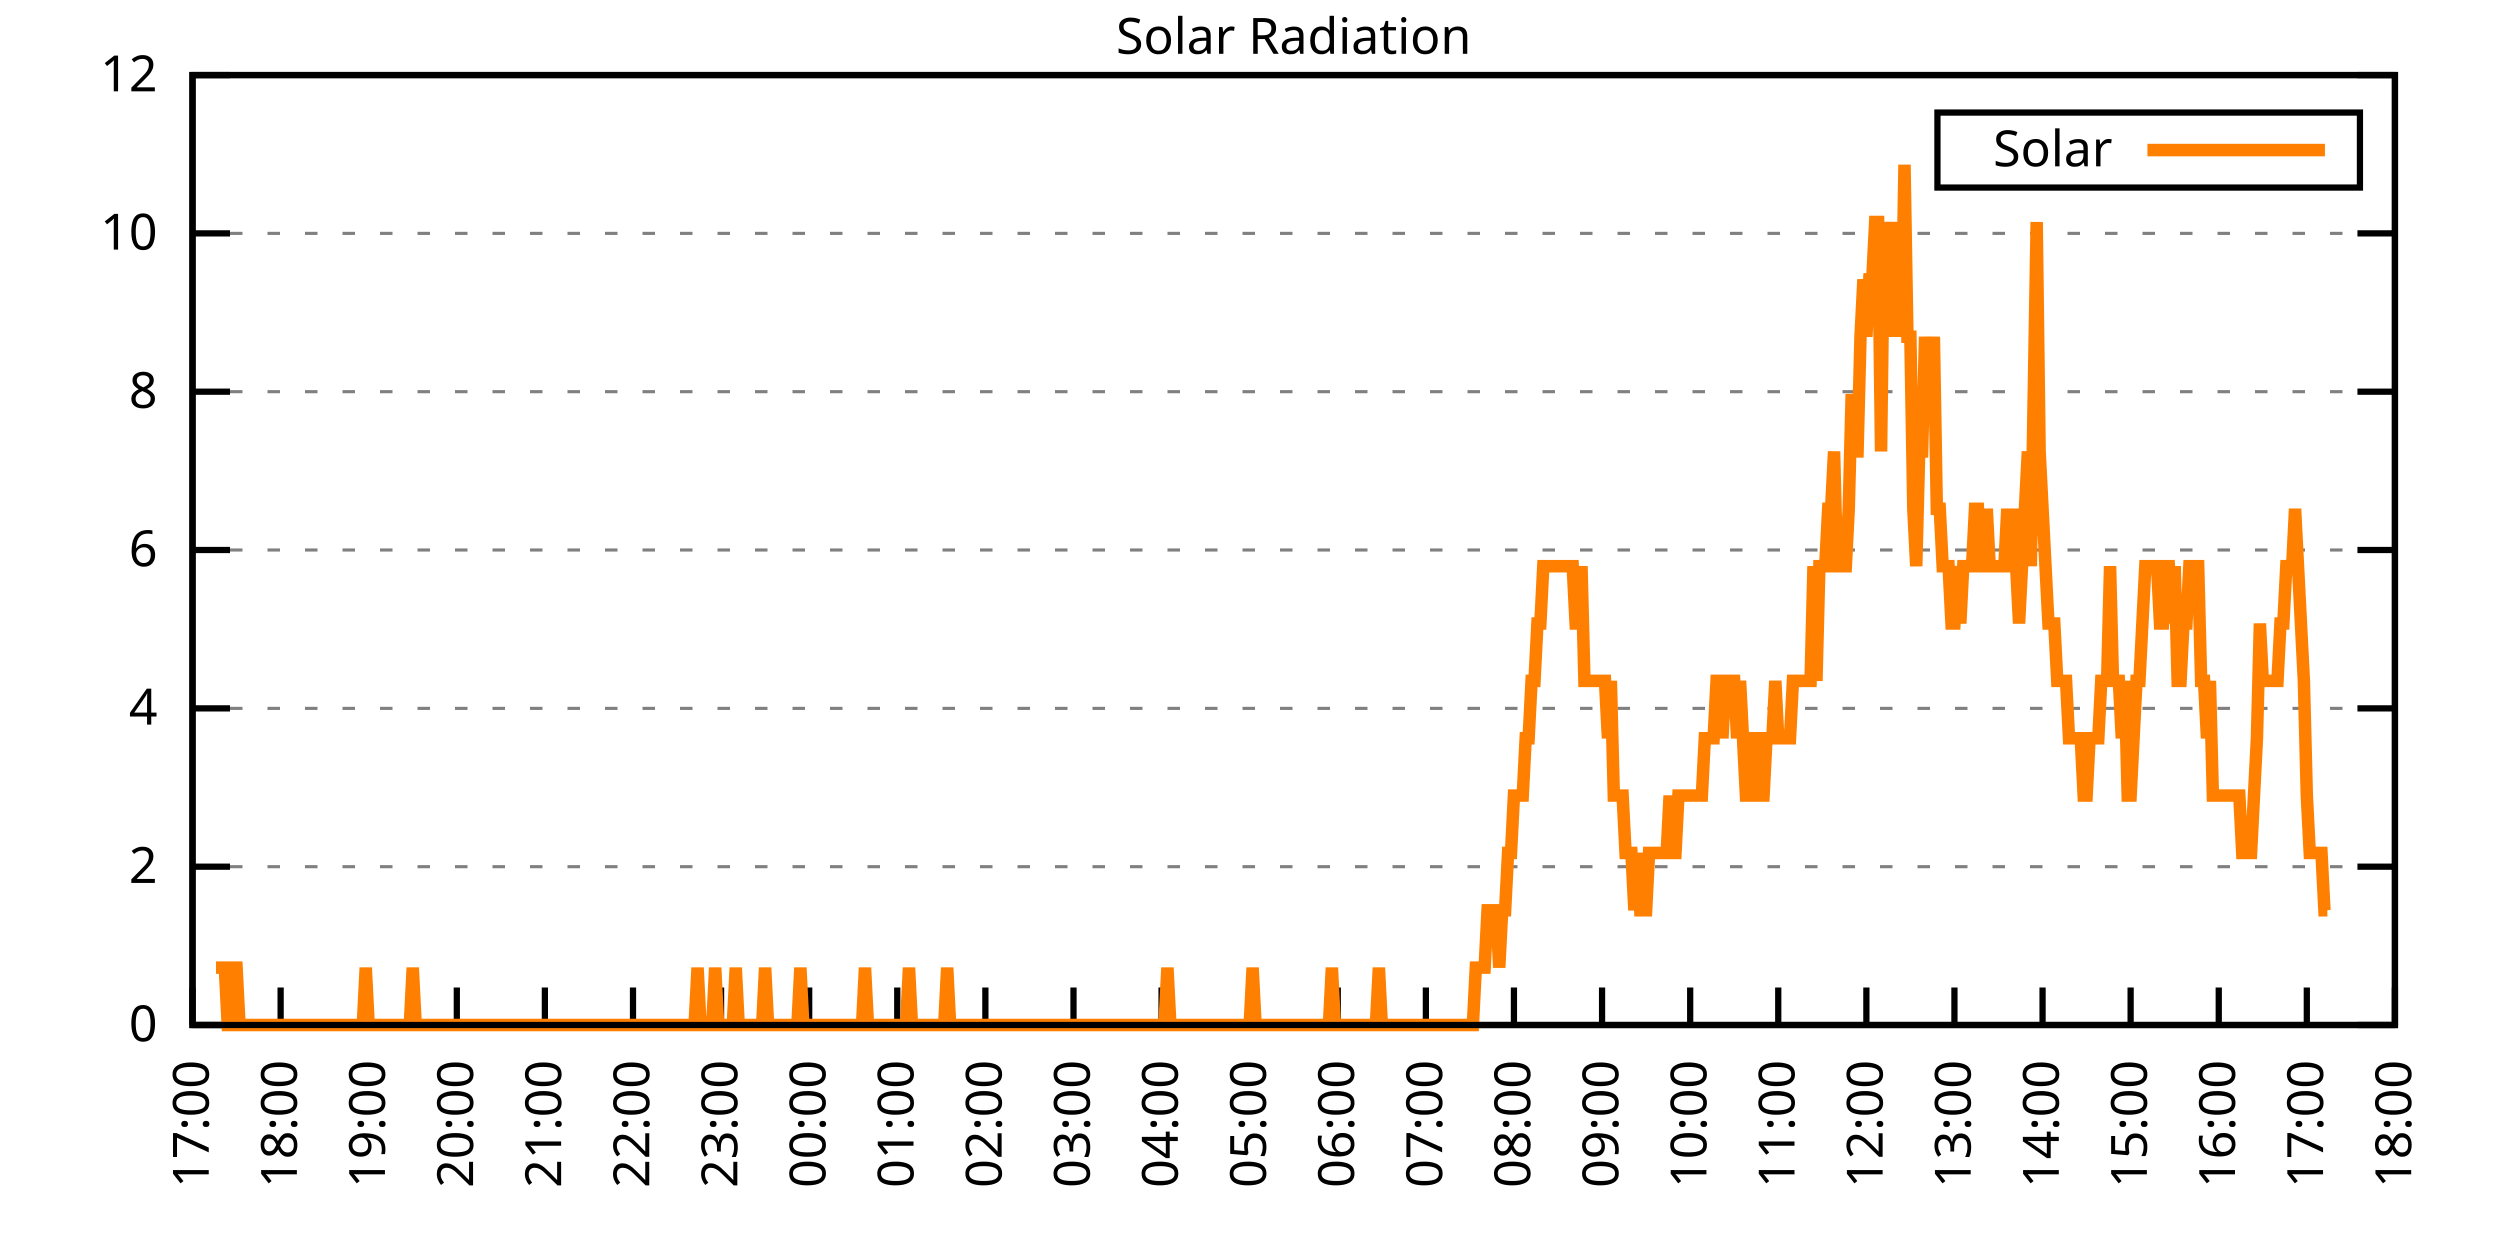
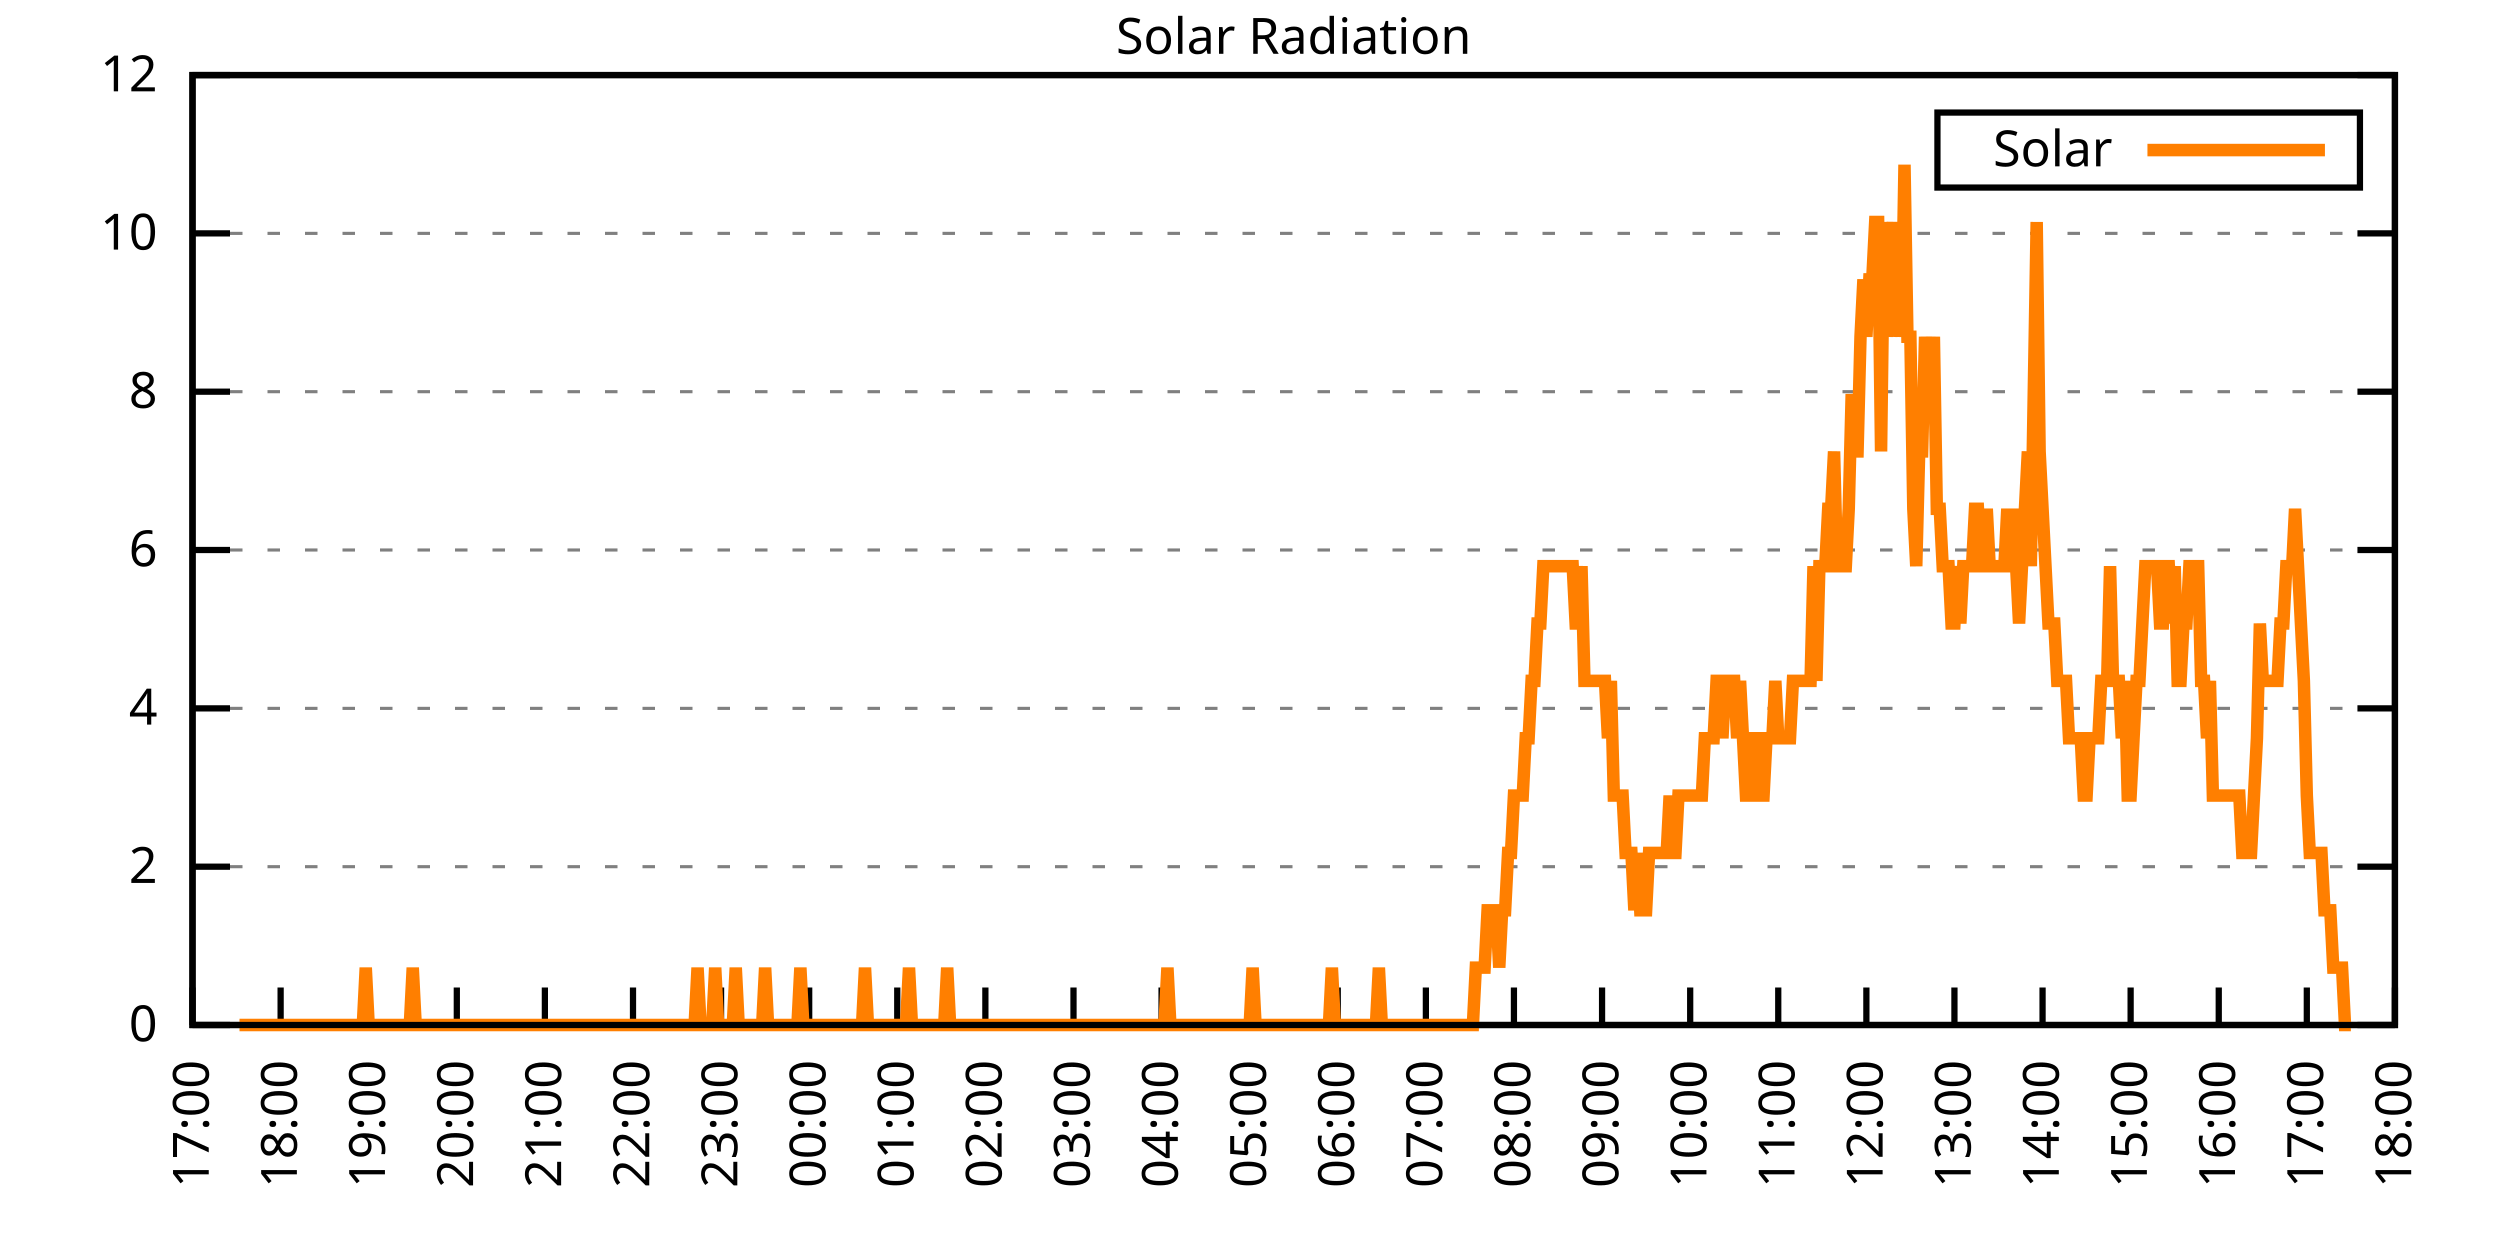
<svg xmlns="http://www.w3.org/2000/svg" xmlns:xlink="http://www.w3.org/1999/xlink" width="400" height="200" viewBox="0 0 400 200">
  <g id="gnuplot_canvas">
    <rect x="0" y="0" width="400" height="200" fill="none" />
    <defs>
      <circle id="gpDot" r="0.5" stroke-width="0.5" stroke="currentColor" />
      <path id="gpPt0" stroke-width="0.333" stroke="currentColor" d="M-1,0 h2 M0,-1 v2" />
      <path id="gpPt1" stroke-width="0.333" stroke="currentColor" d="M-1,-1 L1,1 M1,-1 L-1,1" />
      <path id="gpPt2" stroke-width="0.333" stroke="currentColor" d="M-1,0 L1,0 M0,-1 L0,1 M-1,-1 L1,1 M-1,1 L1,-1" />
      <rect id="gpPt3" stroke-width="0.333" stroke="currentColor" x="-1" y="-1" width="2" height="2" />
      <rect id="gpPt4" stroke-width="0.333" stroke="currentColor" fill="currentColor" x="-1" y="-1" width="2" height="2" />
      <circle id="gpPt5" stroke-width="0.333" stroke="currentColor" cx="0" cy="0" r="1" />
      <use xlink:href="#gpPt5" id="gpPt6" fill="currentColor" stroke="none" />
      <path id="gpPt7" stroke-width="0.333" stroke="currentColor" d="M0,-1.33 L-1.33,0.67 L1.33,0.67 z" />
      <use xlink:href="#gpPt7" id="gpPt8" fill="currentColor" stroke="none" />
      <use xlink:href="#gpPt7" id="gpPt9" stroke="currentColor" transform="rotate(180)" />
      <use xlink:href="#gpPt9" id="gpPt10" fill="currentColor" stroke="none" />
      <use xlink:href="#gpPt3" id="gpPt11" stroke="currentColor" transform="rotate(45)" />
      <use xlink:href="#gpPt11" id="gpPt12" fill="currentColor" stroke="none" />
      <path id="gpPt13" stroke-width="0.333" stroke="currentColor" d="M0,1.330 L1.265,0.411 L0.782,-1.067 L-0.782,-1.076 L-1.265,0.411 z" />
      <use xlink:href="#gpPt13" id="gpPt14" fill="currentColor" stroke="none" />
      <filter id="textbox" filterUnits="objectBoundingBox" x="0" y="0" height="1" width="1">
        <feFlood flood-color="white" flood-opacity="1" result="bgnd" />
        <feComposite in="SourceGraphic" in2="bgnd" operator="atop" />
      </filter>
      <filter id="greybox" filterUnits="objectBoundingBox" x="0" y="0" height="1" width="1">
        <feFlood flood-color="lightgrey" flood-opacity="1" result="grey" />
        <feComposite in="SourceGraphic" in2="grey" operator="atop" />
      </filter>
    </defs>
    <g fill="none" color="white" stroke="currentColor" stroke-width="1.00" stroke-linecap="butt" stroke-linejoin="miter">
</g>
    <g fill="none" color="black" stroke="currentColor" stroke-width="1.00" stroke-linecap="butt" stroke-linejoin="miter">
      <g stroke="none" shape-rendering="crispEdges">
        <polygon fill="rgb(255, 255, 255)" points="30.80,164.00 383.18,164.00 383.18,12.02 30.80,12.02 " />
      </g>
    </g>
    <g fill="none" color="black" stroke="currentColor" stroke-width="1.00" stroke-linecap="butt" stroke-linejoin="miter">
</g>
    <g fill="none" color="black" stroke="black" stroke-width="0.50" stroke-linecap="butt" stroke-linejoin="miter">
</g>
    <g fill="none" color="gray" stroke="currentColor" stroke-width="0.50" stroke-linecap="butt" stroke-linejoin="miter">
      <path stroke="gray" stroke-dasharray="2,4" class="gridline" d="M30.80,164.00 L383.19,164.00  " />
    </g>
    <g fill="none" color="gray" stroke="gray" stroke-width="1.00" stroke-linecap="butt" stroke-linejoin="miter">
</g>
    <g fill="none" color="black" stroke="currentColor" stroke-width="1.00" stroke-linecap="butt" stroke-linejoin="miter">
      <path stroke="black" d="M30.80,164.00 L36.80,164.00 M383.19,164.00 L377.19,164.00  " />
      <g transform="translate(25.20,166.60)" stroke="none" fill="black" font-family="Sans" font-size="8.00" text-anchor="end">
        <text>
          <tspan font-family="Sans"> 0</tspan>
        </text>
      </g>
    </g>
    <g fill="none" color="black" stroke="currentColor" stroke-width="1.00" stroke-linecap="butt" stroke-linejoin="miter">
</g>
    <g fill="none" color="black" stroke="black" stroke-width="0.50" stroke-linecap="butt" stroke-linejoin="miter">
</g>
    <g fill="none" color="gray" stroke="currentColor" stroke-width="0.50" stroke-linecap="butt" stroke-linejoin="miter">
      <path stroke="gray" stroke-dasharray="2,4" class="gridline" d="M30.80,138.67 L383.19,138.67  " />
    </g>
    <g fill="none" color="gray" stroke="gray" stroke-width="1.00" stroke-linecap="butt" stroke-linejoin="miter">
</g>
    <g fill="none" color="black" stroke="currentColor" stroke-width="1.00" stroke-linecap="butt" stroke-linejoin="miter">
      <path stroke="black" d="M30.80,138.67 L36.80,138.67 M383.19,138.67 L377.19,138.67  " />
      <g transform="translate(25.20,141.27)" stroke="none" fill="black" font-family="Sans" font-size="8.00" text-anchor="end">
        <text>
          <tspan font-family="Sans"> 2</tspan>
        </text>
      </g>
    </g>
    <g fill="none" color="black" stroke="currentColor" stroke-width="1.00" stroke-linecap="butt" stroke-linejoin="miter">
</g>
    <g fill="none" color="black" stroke="black" stroke-width="0.50" stroke-linecap="butt" stroke-linejoin="miter">
</g>
    <g fill="none" color="gray" stroke="currentColor" stroke-width="0.50" stroke-linecap="butt" stroke-linejoin="miter">
      <path stroke="gray" stroke-dasharray="2,4" class="gridline" d="M30.80,113.34 L383.19,113.34  " />
    </g>
    <g fill="none" color="gray" stroke="gray" stroke-width="1.00" stroke-linecap="butt" stroke-linejoin="miter">
</g>
    <g fill="none" color="black" stroke="currentColor" stroke-width="1.00" stroke-linecap="butt" stroke-linejoin="miter">
      <path stroke="black" d="M30.80,113.34 L36.80,113.34 M383.19,113.34 L377.19,113.34  " />
      <g transform="translate(25.20,115.94)" stroke="none" fill="black" font-family="Sans" font-size="8.00" text-anchor="end">
        <text>
          <tspan font-family="Sans"> 4</tspan>
        </text>
      </g>
    </g>
    <g fill="none" color="black" stroke="currentColor" stroke-width="1.00" stroke-linecap="butt" stroke-linejoin="miter">
</g>
    <g fill="none" color="black" stroke="black" stroke-width="0.50" stroke-linecap="butt" stroke-linejoin="miter">
</g>
    <g fill="none" color="gray" stroke="currentColor" stroke-width="0.50" stroke-linecap="butt" stroke-linejoin="miter">
      <path stroke="gray" stroke-dasharray="2,4" class="gridline" d="M30.80,88.00 L383.19,88.00  " />
    </g>
    <g fill="none" color="gray" stroke="gray" stroke-width="1.00" stroke-linecap="butt" stroke-linejoin="miter">
</g>
    <g fill="none" color="black" stroke="currentColor" stroke-width="1.00" stroke-linecap="butt" stroke-linejoin="miter">
      <path stroke="black" d="M30.80,88.00 L36.80,88.00 M383.19,88.00 L377.19,88.00  " />
      <g transform="translate(25.20,90.60)" stroke="none" fill="black" font-family="Sans" font-size="8.00" text-anchor="end">
        <text>
          <tspan font-family="Sans"> 6</tspan>
        </text>
      </g>
    </g>
    <g fill="none" color="black" stroke="currentColor" stroke-width="1.00" stroke-linecap="butt" stroke-linejoin="miter">
</g>
    <g fill="none" color="black" stroke="black" stroke-width="0.50" stroke-linecap="butt" stroke-linejoin="miter">
</g>
    <g fill="none" color="gray" stroke="currentColor" stroke-width="0.50" stroke-linecap="butt" stroke-linejoin="miter">
      <path stroke="gray" stroke-dasharray="2,4" class="gridline" d="M30.80,62.67 L383.19,62.67  " />
    </g>
    <g fill="none" color="gray" stroke="gray" stroke-width="1.00" stroke-linecap="butt" stroke-linejoin="miter">
</g>
    <g fill="none" color="black" stroke="currentColor" stroke-width="1.00" stroke-linecap="butt" stroke-linejoin="miter">
      <path stroke="black" d="M30.80,62.67 L36.80,62.67 M383.19,62.67 L377.19,62.67  " />
      <g transform="translate(25.20,65.27)" stroke="none" fill="black" font-family="Sans" font-size="8.00" text-anchor="end">
        <text>
          <tspan font-family="Sans"> 8</tspan>
        </text>
      </g>
    </g>
    <g fill="none" color="black" stroke="currentColor" stroke-width="1.00" stroke-linecap="butt" stroke-linejoin="miter">
</g>
    <g fill="none" color="black" stroke="black" stroke-width="0.50" stroke-linecap="butt" stroke-linejoin="miter">
</g>
    <g fill="none" color="gray" stroke="currentColor" stroke-width="0.50" stroke-linecap="butt" stroke-linejoin="miter">
      <path stroke="gray" stroke-dasharray="2,4" class="gridline" d="M30.80,37.34 L383.19,37.34  " />
    </g>
    <g fill="none" color="gray" stroke="gray" stroke-width="1.00" stroke-linecap="butt" stroke-linejoin="miter">
</g>
    <g fill="none" color="black" stroke="currentColor" stroke-width="1.00" stroke-linecap="butt" stroke-linejoin="miter">
      <path stroke="black" d="M30.80,37.34 L36.80,37.34 M383.19,37.34 L377.19,37.34  " />
      <g transform="translate(25.20,39.94)" stroke="none" fill="black" font-family="Sans" font-size="8.00" text-anchor="end">
        <text>
          <tspan font-family="Sans"> 10</tspan>
        </text>
      </g>
    </g>
    <g fill="none" color="black" stroke="currentColor" stroke-width="1.00" stroke-linecap="butt" stroke-linejoin="miter">
</g>
    <g fill="none" color="black" stroke="black" stroke-width="0.50" stroke-linecap="butt" stroke-linejoin="miter">
</g>
    <g fill="none" color="gray" stroke="currentColor" stroke-width="0.50" stroke-linecap="butt" stroke-linejoin="miter">
      <path stroke="gray" stroke-dasharray="2,4" class="gridline" d="M30.80,12.01 L383.19,12.01  " />
    </g>
    <g fill="none" color="gray" stroke="gray" stroke-width="1.00" stroke-linecap="butt" stroke-linejoin="miter">
</g>
    <g fill="none" color="black" stroke="currentColor" stroke-width="1.00" stroke-linecap="butt" stroke-linejoin="miter">
      <path stroke="black" d="M30.80,12.01 L36.80,12.01 M383.19,12.01 L377.19,12.01  " />
      <g transform="translate(25.20,14.61)" stroke="none" fill="black" font-family="Sans" font-size="8.00" text-anchor="end">
        <text>
          <tspan font-family="Sans"> 12</tspan>
        </text>
      </g>
    </g>
    <g fill="none" color="black" stroke="currentColor" stroke-width="1.00" stroke-linecap="butt" stroke-linejoin="miter">
      <path stroke="black" d="M30.80,164.00 L30.80,158.00  " />
      <g transform="translate(33.40,169.60) rotate(270.00)" stroke="none" fill="black" font-family="Sans" font-size="8.00" text-anchor="end">
        <text>
          <tspan font-family="Sans">17:00</tspan>
        </text>
      </g>
    </g>
    <g fill="none" color="black" stroke="currentColor" stroke-width="1.00" stroke-linecap="butt" stroke-linejoin="miter">
      <path stroke="black" d="M44.90,164.00 L44.90,158.00  " />
      <g transform="translate(47.50,169.60) rotate(270.00)" stroke="none" fill="black" font-family="Sans" font-size="8.00" text-anchor="end">
        <text>
          <tspan font-family="Sans">18:00</tspan>
        </text>
      </g>
    </g>
    <g fill="none" color="black" stroke="currentColor" stroke-width="1.00" stroke-linecap="butt" stroke-linejoin="miter">
      <path stroke="black" d="M58.99,164.00 L58.99,158.00  " />
      <g transform="translate(61.59,169.60) rotate(270.00)" stroke="none" fill="black" font-family="Sans" font-size="8.00" text-anchor="end">
        <text>
          <tspan font-family="Sans">19:00</tspan>
        </text>
      </g>
    </g>
    <g fill="none" color="black" stroke="currentColor" stroke-width="1.00" stroke-linecap="butt" stroke-linejoin="miter">
      <path stroke="black" d="M73.09,164.00 L73.09,158.00  " />
      <g transform="translate(75.69,169.60) rotate(270.00)" stroke="none" fill="black" font-family="Sans" font-size="8.00" text-anchor="end">
        <text>
          <tspan font-family="Sans">20:00</tspan>
        </text>
      </g>
    </g>
    <g fill="none" color="black" stroke="currentColor" stroke-width="1.00" stroke-linecap="butt" stroke-linejoin="miter">
      <path stroke="black" d="M87.18,164.00 L87.18,158.00  " />
      <g transform="translate(89.78,169.60) rotate(270.00)" stroke="none" fill="black" font-family="Sans" font-size="8.00" text-anchor="end">
        <text>
          <tspan font-family="Sans">21:00</tspan>
        </text>
      </g>
    </g>
    <g fill="none" color="black" stroke="currentColor" stroke-width="1.00" stroke-linecap="butt" stroke-linejoin="miter">
      <path stroke="black" d="M101.28,164.00 L101.28,158.00  " />
      <g transform="translate(103.88,169.60) rotate(270.00)" stroke="none" fill="black" font-family="Sans" font-size="8.00" text-anchor="end">
        <text>
          <tspan font-family="Sans">22:00</tspan>
        </text>
      </g>
    </g>
    <g fill="none" color="black" stroke="currentColor" stroke-width="1.00" stroke-linecap="butt" stroke-linejoin="miter">
      <path stroke="black" d="M115.37,164.00 L115.37,158.00  " />
      <g transform="translate(117.97,169.60) rotate(270.00)" stroke="none" fill="black" font-family="Sans" font-size="8.00" text-anchor="end">
        <text>
          <tspan font-family="Sans">23:00</tspan>
        </text>
      </g>
    </g>
    <g fill="none" color="black" stroke="currentColor" stroke-width="1.00" stroke-linecap="butt" stroke-linejoin="miter">
      <path stroke="black" d="M129.47,164.00 L129.47,158.00  " />
      <g transform="translate(132.07,169.60) rotate(270.00)" stroke="none" fill="black" font-family="Sans" font-size="8.00" text-anchor="end">
        <text>
          <tspan font-family="Sans">00:00</tspan>
        </text>
      </g>
    </g>
    <g fill="none" color="black" stroke="currentColor" stroke-width="1.00" stroke-linecap="butt" stroke-linejoin="miter">
      <path stroke="black" d="M143.56,164.00 L143.56,158.00  " />
      <g transform="translate(146.16,169.60) rotate(270.00)" stroke="none" fill="black" font-family="Sans" font-size="8.00" text-anchor="end">
        <text>
          <tspan font-family="Sans">01:00</tspan>
        </text>
      </g>
    </g>
    <g fill="none" color="black" stroke="currentColor" stroke-width="1.00" stroke-linecap="butt" stroke-linejoin="miter">
      <path stroke="black" d="M157.66,164.00 L157.66,158.00  " />
      <g transform="translate(160.26,169.60) rotate(270.00)" stroke="none" fill="black" font-family="Sans" font-size="8.00" text-anchor="end">
        <text>
          <tspan font-family="Sans">02:00</tspan>
        </text>
      </g>
    </g>
    <g fill="none" color="black" stroke="currentColor" stroke-width="1.00" stroke-linecap="butt" stroke-linejoin="miter">
      <path stroke="black" d="M171.76,164.00 L171.76,158.00  " />
      <g transform="translate(174.36,169.60) rotate(270.00)" stroke="none" fill="black" font-family="Sans" font-size="8.00" text-anchor="end">
        <text>
          <tspan font-family="Sans">03:00</tspan>
        </text>
      </g>
    </g>
    <g fill="none" color="black" stroke="currentColor" stroke-width="1.00" stroke-linecap="butt" stroke-linejoin="miter">
      <path stroke="black" d="M185.85,164.00 L185.85,158.00  " />
      <g transform="translate(188.45,169.60) rotate(270.00)" stroke="none" fill="black" font-family="Sans" font-size="8.00" text-anchor="end">
        <text>
          <tspan font-family="Sans">04:00</tspan>
        </text>
      </g>
    </g>
    <g fill="none" color="black" stroke="currentColor" stroke-width="1.00" stroke-linecap="butt" stroke-linejoin="miter">
      <path stroke="black" d="M199.95,164.00 L199.95,158.00  " />
      <g transform="translate(202.55,169.60) rotate(270.00)" stroke="none" fill="black" font-family="Sans" font-size="8.00" text-anchor="end">
        <text>
          <tspan font-family="Sans">05:00</tspan>
        </text>
      </g>
    </g>
    <g fill="none" color="black" stroke="currentColor" stroke-width="1.00" stroke-linecap="butt" stroke-linejoin="miter">
      <path stroke="black" d="M214.04,164.00 L214.04,158.00  " />
      <g transform="translate(216.64,169.60) rotate(270.00)" stroke="none" fill="black" font-family="Sans" font-size="8.00" text-anchor="end">
        <text>
          <tspan font-family="Sans">06:00</tspan>
        </text>
      </g>
    </g>
    <g fill="none" color="black" stroke="currentColor" stroke-width="1.00" stroke-linecap="butt" stroke-linejoin="miter">
      <path stroke="black" d="M228.14,164.00 L228.14,158.00  " />
      <g transform="translate(230.74,169.60) rotate(270.00)" stroke="none" fill="black" font-family="Sans" font-size="8.00" text-anchor="end">
        <text>
          <tspan font-family="Sans">07:00</tspan>
        </text>
      </g>
    </g>
    <g fill="none" color="black" stroke="currentColor" stroke-width="1.00" stroke-linecap="butt" stroke-linejoin="miter">
      <path stroke="black" d="M242.23,164.00 L242.23,158.00  " />
      <g transform="translate(244.83,169.60) rotate(270.00)" stroke="none" fill="black" font-family="Sans" font-size="8.00" text-anchor="end">
        <text>
          <tspan font-family="Sans">08:00</tspan>
        </text>
      </g>
    </g>
    <g fill="none" color="black" stroke="currentColor" stroke-width="1.00" stroke-linecap="butt" stroke-linejoin="miter">
      <path stroke="black" d="M256.33,164.00 L256.33,158.00  " />
      <g transform="translate(258.93,169.60) rotate(270.00)" stroke="none" fill="black" font-family="Sans" font-size="8.00" text-anchor="end">
        <text>
          <tspan font-family="Sans">09:00</tspan>
        </text>
      </g>
    </g>
    <g fill="none" color="black" stroke="currentColor" stroke-width="1.00" stroke-linecap="butt" stroke-linejoin="miter">
      <path stroke="black" d="M270.43,164.00 L270.43,158.00  " />
      <g transform="translate(273.03,169.60) rotate(270.00)" stroke="none" fill="black" font-family="Sans" font-size="8.00" text-anchor="end">
        <text>
          <tspan font-family="Sans">10:00</tspan>
        </text>
      </g>
    </g>
    <g fill="none" color="black" stroke="currentColor" stroke-width="1.00" stroke-linecap="butt" stroke-linejoin="miter">
      <path stroke="black" d="M284.52,164.00 L284.52,158.00  " />
      <g transform="translate(287.12,169.60) rotate(270.00)" stroke="none" fill="black" font-family="Sans" font-size="8.00" text-anchor="end">
        <text>
          <tspan font-family="Sans">11:00</tspan>
        </text>
      </g>
    </g>
    <g fill="none" color="black" stroke="currentColor" stroke-width="1.00" stroke-linecap="butt" stroke-linejoin="miter">
      <path stroke="black" d="M298.62,164.00 L298.62,158.00  " />
      <g transform="translate(301.22,169.60) rotate(270.00)" stroke="none" fill="black" font-family="Sans" font-size="8.00" text-anchor="end">
        <text>
          <tspan font-family="Sans">12:00</tspan>
        </text>
      </g>
    </g>
    <g fill="none" color="black" stroke="currentColor" stroke-width="1.00" stroke-linecap="butt" stroke-linejoin="miter">
      <path stroke="black" d="M312.71,164.00 L312.71,158.00  " />
      <g transform="translate(315.31,169.60) rotate(270.00)" stroke="none" fill="black" font-family="Sans" font-size="8.00" text-anchor="end">
        <text>
          <tspan font-family="Sans">13:00</tspan>
        </text>
      </g>
    </g>
    <g fill="none" color="black" stroke="currentColor" stroke-width="1.00" stroke-linecap="butt" stroke-linejoin="miter">
      <path stroke="black" d="M326.81,164.00 L326.81,158.00  " />
      <g transform="translate(329.41,169.60) rotate(270.00)" stroke="none" fill="black" font-family="Sans" font-size="8.00" text-anchor="end">
        <text>
          <tspan font-family="Sans">14:00</tspan>
        </text>
      </g>
    </g>
    <g fill="none" color="black" stroke="currentColor" stroke-width="1.00" stroke-linecap="butt" stroke-linejoin="miter">
      <path stroke="black" d="M340.90,164.00 L340.90,158.00  " />
      <g transform="translate(343.50,169.60) rotate(270.00)" stroke="none" fill="black" font-family="Sans" font-size="8.00" text-anchor="end">
        <text>
          <tspan font-family="Sans">15:00</tspan>
        </text>
      </g>
    </g>
    <g fill="none" color="black" stroke="currentColor" stroke-width="1.00" stroke-linecap="butt" stroke-linejoin="miter">
      <path stroke="black" d="M355.00,164.00 L355.00,158.00  " />
      <g transform="translate(357.60,169.60) rotate(270.00)" stroke="none" fill="black" font-family="Sans" font-size="8.00" text-anchor="end">
        <text>
          <tspan font-family="Sans">16:00</tspan>
        </text>
      </g>
    </g>
    <g fill="none" color="black" stroke="currentColor" stroke-width="1.00" stroke-linecap="butt" stroke-linejoin="miter">
      <path stroke="black" d="M369.09,164.00 L369.09,158.00  " />
      <g transform="translate(371.69,169.60) rotate(270.00)" stroke="none" fill="black" font-family="Sans" font-size="8.00" text-anchor="end">
        <text>
          <tspan font-family="Sans">17:00</tspan>
        </text>
      </g>
    </g>
    <g fill="none" color="black" stroke="currentColor" stroke-width="1.00" stroke-linecap="butt" stroke-linejoin="miter">
      <path stroke="black" d="M383.19,164.00 L383.19,158.00  " />
      <g transform="translate(385.79,169.60) rotate(270.00)" stroke="none" fill="black" font-family="Sans" font-size="8.00" text-anchor="end">
        <text>
          <tspan font-family="Sans">18:00</tspan>
        </text>
      </g>
    </g>
    <g fill="none" color="black" stroke="currentColor" stroke-width="1.00" stroke-linecap="butt" stroke-linejoin="miter">
</g>
    <g fill="none" color="black" stroke="currentColor" stroke-width="1.00" stroke-linecap="butt" stroke-linejoin="miter">
      <path stroke="black" d="M30.80,12.01 L30.80,164.00 L383.19,164.00 L383.19,12.01 L30.80,12.01 Z  " />
    </g>
    <g fill="none" color="black" stroke="currentColor" stroke-width="1.00" stroke-linecap="butt" stroke-linejoin="miter">
</g>
    <g fill="none" color="black" stroke="currentColor" stroke-width="1.00" stroke-linecap="butt" stroke-linejoin="miter">
      <path stroke="black" d="M309.99,30.01 L309.99,18.01 L377.59,18.01 L377.59,30.01 L309.99,30.01 Z  " />
    </g>
    <g id="Solar_Radiation_plot_1">
      <g fill="none" color="white" stroke="black" stroke-width="2.00" stroke-linecap="butt" stroke-linejoin="miter">
</g>
      <g fill="none" color="black" stroke="currentColor" stroke-width="2.00" stroke-linecap="butt" stroke-linejoin="miter">
        <g transform="translate(337.99,26.61)" stroke="none" fill="black" font-family="Sans" font-size="8.00" text-anchor="end">
          <text>
            <tspan font-family="Sans">Solar</tspan>
          </text>
        </g>
      </g>
      <g fill="none" color="black" stroke="currentColor" stroke-width="2.00" stroke-linecap="butt" stroke-linejoin="miter">
-         <path stroke="rgb(255, 127,   0)" d="M343.59,24.01 L371.99,24.01 M34.56,154.82 L35.03,154.82 L35.50,154.82 L35.97,154.82 L36.44,164.00 L36.91,164.00   L37.38,154.82 L37.85,154.82 L38.32,164.00 L38.79,164.00 L39.26,164.00 L39.73,164.00 L40.20,164.00 L40.67,164.00   L41.14,164.00 L41.61,164.00 L42.08,164.00 L42.55,164.00 L43.02,164.00 L43.49,164.00 L43.96,164.00 L44.43,164.00   L44.90,164.00 L45.37,164.00 L45.84,164.00 L46.31,164.00 L46.78,164.00 L47.24,164.00 L47.71,164.00 L48.18,164.00   L48.65,164.00 L49.12,164.00 L49.59,164.00 L50.06,164.00 L50.53,164.00 L51.00,164.00 L51.47,164.00 L51.94,164.00   L52.41,164.00 L52.88,164.00 L53.35,164.00 L53.82,164.00 L54.29,164.00 L54.76,164.00 L55.23,164.00 L55.70,164.00   L56.17,164.00 L56.64,164.00 L57.11,164.00 L57.58,164.00 L58.05,164.00 L58.52,154.82 L58.99,164.00 L59.46,164.00   L59.93,164.00 L60.40,164.00 L60.87,164.00 L61.34,164.00 L61.81,164.00 L62.28,164.00 L62.75,164.00 L63.22,164.00   L63.69,164.00 L64.16,164.00 L64.63,164.00 L65.10,164.00 L65.57,164.00 L66.04,154.82 L66.51,164.00 L66.98,164.00   L67.45,164.00 L67.92,164.00 L68.39,164.00 L68.86,164.00 L69.33,164.00 L69.80,164.00 L70.27,164.00 L70.74,164.00   L71.21,164.00 L71.68,164.00 L72.15,164.00 L72.62,164.00 L73.09,164.00 L73.56,164.00 L74.03,164.00 L74.50,164.00   L74.97,164.00 L75.44,164.00 L75.91,164.00 L76.38,164.00 L76.85,164.00 L77.32,164.00 L77.79,164.00 L78.26,164.00   L78.73,164.00 L79.19,164.00 L79.66,164.00 L80.13,164.00 L80.60,164.00 L81.07,164.00 L81.54,164.00 L82.01,164.00   L82.48,164.00 L82.95,164.00 L83.42,164.00 L83.89,164.00 L84.36,164.00 L84.83,164.00 L85.30,164.00 L85.77,164.00   L86.24,164.00 L86.71,164.00 L87.18,164.00 L87.65,164.00 L88.12,164.00 L88.59,164.00 L89.06,164.00 L89.53,164.00   L90.00,164.00 L90.47,164.00 L90.94,164.00 L91.41,164.00 L91.88,164.00 L92.35,164.00 L92.82,164.00 L93.29,164.00   L93.76,164.00 L94.23,164.00 L94.70,164.00 L95.17,164.00 L95.64,164.00 L96.11,164.00 L96.58,164.00 L97.05,164.00   L97.52,164.00 L97.99,164.00 L98.46,164.00 L98.93,164.00 L99.40,164.00 L99.87,164.00 L100.34,164.00 L100.81,164.00   L101.28,164.00 L101.75,164.00 L102.22,164.00 L102.69,164.00 L103.16,164.00 L103.63,164.00 L104.10,164.00 L104.57,164.00   L105.04,164.00 L105.51,164.00 L105.98,164.00 L106.45,164.00 L106.92,164.00 L107.39,164.00 L107.86,164.00 L108.33,164.00   L108.80,164.00 L109.27,164.00 L109.74,164.00 L110.21,164.00 L110.68,164.00 L111.14,164.00 L111.61,154.82 L112.08,164.00   L112.55,164.00 L113.02,164.00 L113.49,164.00 L113.96,164.00 L114.43,154.82 L114.90,164.00 L115.37,164.00 L115.84,164.00   L116.31,164.00 L116.78,164.00 L117.25,164.00 L117.72,154.82 L118.19,164.00 L118.66,164.00 L119.13,164.00 L119.60,164.00   L120.07,164.00 L120.54,164.00 L121.01,164.00 L121.48,164.00 L121.95,164.00 L122.42,154.82 L122.89,164.00 L123.36,164.00   L123.83,164.00 L124.30,164.00 L124.77,164.00 L125.24,164.00 L125.71,164.00 L126.18,164.00 L126.65,164.00 L127.12,164.00   L127.59,164.00 L128.06,154.82 L128.53,164.00 L129.00,164.00 L129.47,164.00 L129.94,164.00 L130.41,164.00 L130.88,164.00   L131.35,164.00 L131.82,164.00 L132.29,164.00 L132.76,164.00 L133.23,164.00 L133.70,164.00 L134.17,164.00 L134.64,164.00   L135.11,164.00 L135.58,164.00 L136.05,164.00 L136.52,164.00 L136.99,164.00 L137.46,164.00 L137.93,164.00 L138.40,154.82   L138.87,164.00 L139.34,164.00 L139.81,164.00 L140.28,164.00 L140.75,164.00 L141.22,164.00 L141.69,164.00 L142.16,164.00   L142.63,164.00 L143.09,164.00 L143.56,164.00 L144.03,164.00 L144.50,164.00 L144.97,164.00 L145.44,154.82 L145.91,164.00   L146.38,164.00 L146.85,164.00 L147.32,164.00 L147.79,164.00 L148.26,164.00 L148.73,164.00 L149.20,164.00 L149.67,164.00   L150.14,164.00 L150.61,164.00 L151.08,164.00 L151.55,154.82 L152.02,164.00 L152.49,164.00 L152.96,164.00 L153.43,164.00   L153.90,164.00 L154.37,164.00 L154.84,164.00 L155.31,164.00 L155.78,164.00 L156.25,164.00 L156.72,164.00 L157.19,164.00   L157.66,164.00 L158.13,164.00 L158.60,164.00 L159.07,164.00 L159.54,164.00 L160.01,164.00 L160.48,164.00 L160.95,164.00   L161.42,164.00 L161.89,164.00 L162.36,164.00 L162.83,164.00 L163.30,164.00 L163.77,164.00 L164.24,164.00 L164.71,164.00   L165.18,164.00 L165.65,164.00 L166.12,164.00 L166.59,164.00 L167.06,164.00 L167.53,164.00 L168.00,164.00 L168.47,164.00   L168.94,164.00 L169.41,164.00 L169.88,164.00 L170.35,164.00 L170.82,164.00 L171.29,164.00 L171.76,164.00 L172.23,164.00   L172.70,164.00 L173.17,164.00 L173.64,164.00 L174.11,164.00 L174.58,164.00 L175.04,164.00 L175.51,164.00 L175.98,164.00   L176.45,164.00 L176.92,164.00 L177.39,164.00 L177.86,164.00 L178.33,164.00 L178.80,164.00 L179.27,164.00 L179.74,164.00   L180.21,164.00 L180.68,164.00 L181.15,164.00 L181.62,164.00 L182.09,164.00 L182.56,164.00 L183.03,164.00 L183.50,164.00   L183.97,164.00 L184.44,164.00 L184.91,164.00 L185.38,164.00 L185.85,164.00 L186.32,164.00 L186.79,154.82 L187.26,164.00   L187.73,164.00 L188.20,164.00 L188.67,164.00 L189.14,164.00 L189.61,164.00 L190.08,164.00 L190.55,164.00 L191.02,164.00   L191.49,164.00 L191.96,164.00 L192.43,164.00 L192.90,164.00 L193.37,164.00 L193.84,164.00 L194.31,164.00 L194.78,164.00   L195.25,164.00 L195.72,164.00 L196.19,164.00 L196.66,164.00 L197.13,164.00 L197.60,164.00 L198.07,164.00 L198.54,164.00   L199.01,164.00 L199.48,164.00 L199.95,164.00 L200.42,154.82 L200.89,164.00 L201.36,164.00 L201.83,164.00 L202.30,164.00   L202.77,164.00 L203.24,164.00 L203.71,164.00 L204.18,164.00 L204.65,164.00 L205.12,164.00 L205.59,164.00 L206.06,164.00   L206.53,164.00 L207.00,164.00 L207.46,164.00 L207.93,164.00 L208.40,164.00 L208.87,164.00 L209.34,164.00 L209.81,164.00   L210.28,164.00 L210.75,164.00 L211.22,164.00 L211.69,164.00 L212.16,164.00 L212.63,164.00 L213.10,154.82 L213.57,164.00   L214.04,164.00 L214.51,164.00 L214.98,164.00 L215.45,164.00 L215.92,164.00 L216.39,164.00 L216.86,164.00 L217.33,164.00   L217.80,164.00 L218.27,164.00 L218.74,164.00 L219.21,164.00 L219.68,164.00 L220.15,164.00 L220.62,154.82 L221.09,164.00   L221.56,164.00 L222.03,164.00 L222.50,164.00 L222.97,164.00 L223.44,164.00 L223.91,164.00 L224.38,164.00 L224.85,164.00   L225.32,164.00 L225.79,164.00 L226.26,164.00 L226.73,164.00 L227.20,164.00 L227.67,164.00 L228.14,164.00 L228.61,164.00   L229.08,164.00 L229.55,164.00 L230.02,164.00 L230.49,164.00 L230.96,164.00 L231.43,164.00 L231.90,164.00 L232.37,164.00   L232.84,164.00 L233.31,164.00 L233.78,164.00 L234.25,164.00 L234.72,164.00 L235.19,164.00 L235.66,164.00 L236.13,154.82   L236.60,154.82 L237.07,154.82 L237.54,154.82 L238.01,145.65 L238.48,145.65 L238.95,145.65 L239.41,145.65 L239.88,154.82   L240.35,145.65 L240.82,145.65 L241.29,136.47 L241.76,136.47 L242.23,127.29 L242.70,127.29 L243.17,127.29 L243.64,127.29   L244.11,118.12 L244.58,118.12 L245.05,108.94 L245.52,108.94 L245.99,99.76 L246.46,99.76 L246.93,90.59 L247.40,90.59   L247.87,90.59 L248.34,90.59 L248.81,90.59 L249.28,90.59 L249.75,90.59 L250.22,90.59 L250.69,90.59 L251.16,90.59   L251.63,90.59 L252.10,99.76 L252.57,99.76 L253.04,90.59 L253.51,108.94 L253.98,108.94 L254.45,108.94 L254.92,108.94   L255.39,108.94 L255.86,108.94 L256.33,108.94 L256.80,108.94 L257.27,118.12 L257.74,108.94 L258.21,127.29 L258.68,127.29   L259.15,127.29 L259.62,127.29 L260.09,136.47 L260.56,136.47 L261.03,136.47 L261.50,145.65 L261.97,136.47 L262.44,145.65   L262.91,145.65 L263.38,145.65 L263.85,136.47 L264.32,136.47 L264.79,136.47 L265.26,136.47 L265.73,136.47 L266.20,136.47   L266.67,136.47 L267.14,127.29 L267.61,136.47 L268.08,136.47 L268.55,127.29 L269.02,127.29 L269.49,127.29 L269.96,127.29   L270.43,127.29 L270.90,127.29 L271.36,127.29 L271.83,127.29 L272.30,127.29 L272.77,118.12 L273.24,118.12 L273.71,118.12   L274.18,118.12 L274.65,108.94 L275.12,108.94 L275.59,118.12 L276.06,108.94 L276.53,108.94 L277.00,108.94 L277.47,108.94   L277.94,118.12 L278.41,108.94 L278.88,118.12 L279.35,127.29 L279.82,127.29 L280.29,127.29 L280.76,118.12 L281.23,118.12   L281.70,127.29 L282.17,127.29 L282.64,118.12 L283.11,118.12 L283.58,118.12 L284.05,108.94 L284.52,118.12 L284.99,118.12   L285.46,118.12 L285.93,118.12 L286.40,118.12 L286.87,108.94 L287.34,108.94 L287.81,108.94 L288.28,108.94 L288.75,108.94   L289.22,108.94 L289.69,108.94 L290.16,90.59 L290.63,108.94 L291.10,90.59 L291.57,90.59 L292.04,90.59 L292.51,81.41   L292.98,81.41 L293.45,72.23 L293.92,90.59 L294.39,90.59 L294.86,90.59 L295.33,90.59 L295.80,81.41 L296.27,63.05   L296.74,72.23 L297.21,72.23 L297.68,53.88 L298.15,44.70 L298.62,53.88 L299.09,44.70 L299.56,44.70 L300.03,35.52   L300.50,35.52 L300.97,72.23 L301.44,35.52 L301.91,53.88 L302.38,44.70 L302.85,35.52 L303.31,53.88 L303.78,44.70   L304.25,53.88 L304.72,26.35 L305.19,53.88 L305.66,53.88 L306.13,81.41 L306.60,90.59 L307.07,72.23 L307.54,72.23   L308.01,53.88 L308.48,63.05 L308.95,63.05 L309.42,53.88 L309.89,81.41 L310.36,81.41 L310.83,90.59 L311.30,90.59   L311.77,90.59 L312.24,99.76 L312.71,99.76 L313.18,90.59 L313.65,99.76 L314.12,90.59 L314.59,90.59 L315.06,90.59   L315.53,90.59 L316.00,81.41 L316.47,81.41 L316.94,90.59 L317.41,90.59 L317.88,81.41 L318.35,90.59 L318.82,90.59   L319.29,90.59 L319.76,90.59 L320.23,90.59 L320.70,90.59 L321.17,81.41 L321.64,90.59 L322.11,81.41 L322.58,90.59   L323.05,99.76 L323.52,90.59 L323.99,81.41 L324.46,72.23 L324.93,90.59 L325.40,63.05 L325.87,35.52 L326.34,72.23   L326.81,81.41 L327.28,90.59 L327.75,99.76 L328.22,99.76 L328.69,99.76 L329.16,108.94 L329.63,108.94 L330.10,108.94   L330.57,108.94 L331.04,118.12 L331.51,118.12 L331.98,118.12 L332.45,118.12 L332.92,118.12 L333.39,127.29 L333.86,127.29   L334.33,118.12 L334.80,118.12 L335.26,118.12 L335.73,118.12 L336.20,108.94 L336.67,108.94 L337.14,108.94 L337.61,90.59   L338.08,108.94 L338.55,108.94 L339.02,108.94 L339.49,118.12 L339.96,108.94 L340.43,127.29 L340.90,127.29 L341.37,118.12   L341.84,108.94 L342.31,108.94 L342.78,99.76 L343.25,90.59 L343.72,90.59 L344.19,90.59 L344.66,90.59 L345.13,90.59   L345.60,99.76 L346.07,99.76 L346.54,90.59 L347.01,90.59 L347.48,99.76 L347.95,90.59 L348.42,108.94 L348.89,108.94   L349.36,99.76 L349.83,99.76 L350.30,90.59 L350.77,90.59 L351.24,90.59 L351.71,90.59 L352.18,108.94 L352.65,108.94   L353.12,118.12 L353.59,108.94 L354.06,127.29 L354.53,127.29 L355.00,127.29 L355.47,127.29 L355.94,127.29 L356.41,127.29   L356.88,127.29 L357.35,127.29 L357.82,127.29 L358.29,127.29 L358.76,136.47 L359.23,136.47 L359.70,136.47 L360.17,136.47   L360.64,127.29 L361.11,118.12 L361.58,99.76 L362.05,108.94 L362.52,108.94 L362.99,108.94 L363.46,108.94 L363.93,108.94   L364.40,108.94 L364.87,99.76 L365.34,99.76 L365.81,90.59 L366.28,90.59 L366.75,90.59 L367.21,81.41 L367.68,90.59   L368.15,99.76 L368.62,108.94 L369.09,127.29 L369.56,136.47 L370.03,136.47 L370.50,136.47 L370.97,136.47 L371.44,136.47   L371.91,145.65 L372.38,145.65  " />
+         <path stroke="rgb(255, 127,   0)" d="M343.59,24.01 L371.99,24.01 M38.32,164.00 L38.79,164.00 L39.26,164.00 L39.73,164.00 L40.20,164.00 L40.67,164.00   L41.14,164.00 L41.61,164.00 L42.08,164.00 L42.55,164.00 L43.02,164.00 L43.49,164.00 L43.96,164.00 L44.43,164.00   L44.90,164.00 L45.37,164.00 L45.84,164.00 L46.31,164.00 L46.78,164.00 L47.24,164.00 L47.71,164.00 L48.18,164.00   L48.65,164.00 L49.12,164.00 L49.59,164.00 L50.06,164.00 L50.53,164.00 L51.00,164.00 L51.47,164.00 L51.94,164.00   L52.41,164.00 L52.88,164.00 L53.35,164.00 L53.82,164.00 L54.29,164.00 L54.76,164.00 L55.23,164.00 L55.70,164.00   L56.17,164.00 L56.64,164.00 L57.11,164.00 L57.58,164.00 L58.05,164.00 L58.52,154.82 L58.99,164.00 L59.46,164.00   L59.93,164.00 L60.40,164.00 L60.87,164.00 L61.34,164.00 L61.81,164.00 L62.28,164.00 L62.75,164.00 L63.22,164.00   L63.69,164.00 L64.16,164.00 L64.63,164.00 L65.10,164.00 L65.57,164.00 L66.04,154.82 L66.51,164.00 L66.98,164.00   L67.45,164.00 L67.92,164.00 L68.39,164.00 L68.86,164.00 L69.33,164.00 L69.80,164.00 L70.27,164.00 L70.74,164.00   L71.21,164.00 L71.68,164.00 L72.15,164.00 L72.62,164.00 L73.09,164.00 L73.56,164.00 L74.03,164.00 L74.50,164.00   L74.97,164.00 L75.44,164.00 L75.91,164.00 L76.38,164.00 L76.85,164.00 L77.32,164.00 L77.79,164.00 L78.26,164.00   L78.73,164.00 L79.19,164.00 L79.66,164.00 L80.13,164.00 L80.60,164.00 L81.07,164.00 L81.54,164.00 L82.01,164.00   L82.48,164.00 L82.95,164.00 L83.42,164.00 L83.89,164.00 L84.36,164.00 L84.83,164.00 L85.30,164.00 L85.77,164.00   L86.24,164.00 L86.71,164.00 L87.18,164.00 L87.65,164.00 L88.12,164.00 L88.59,164.00 L89.06,164.00 L89.53,164.00   L90.00,164.00 L90.47,164.00 L90.94,164.00 L91.41,164.00 L91.88,164.00 L92.35,164.00 L92.82,164.00 L93.29,164.00   L93.76,164.00 L94.23,164.00 L94.70,164.00 L95.17,164.00 L95.64,164.00 L96.11,164.00 L96.58,164.00 L97.05,164.00   L97.52,164.00 L97.99,164.00 L98.46,164.00 L98.93,164.00 L99.40,164.00 L99.87,164.00 L100.34,164.00 L100.81,164.00   L101.28,164.00 L101.75,164.00 L102.22,164.00 L102.69,164.00 L103.16,164.00 L103.63,164.00 L104.10,164.00 L104.57,164.00   L105.04,164.00 L105.51,164.00 L105.98,164.00 L106.45,164.00 L106.92,164.00 L107.39,164.00 L107.86,164.00 L108.33,164.00   L108.80,164.00 L109.27,164.00 L109.74,164.00 L110.21,164.00 L110.68,164.00 L111.14,164.00 L111.61,154.82 L112.08,164.00   L112.55,164.00 L113.02,164.00 L113.49,164.00 L113.96,164.00 L114.43,154.82 L114.90,164.00 L115.37,164.00 L115.84,164.00   L116.31,164.00 L116.78,164.00 L117.25,164.00 L117.72,154.82 L118.19,164.00 L118.66,164.00 L119.13,164.00 L119.60,164.00   L120.07,164.00 L120.54,164.00 L121.01,164.00 L121.48,164.00 L121.95,164.00 L122.42,154.82 L122.89,164.00 L123.36,164.00   L123.83,164.00 L124.30,164.00 L124.77,164.00 L125.24,164.00 L125.71,164.00 L126.18,164.00 L126.65,164.00 L127.12,164.00   L127.59,164.00 L128.06,154.82 L128.53,164.00 L129.00,164.00 L129.47,164.00 L129.94,164.00 L130.41,164.00 L130.88,164.00   L131.35,164.00 L131.82,164.00 L132.29,164.00 L132.76,164.00 L133.23,164.00 L133.70,164.00 L134.17,164.00 L134.64,164.00   L135.11,164.00 L135.58,164.00 L136.05,164.00 L136.52,164.00 L136.99,164.00 L137.46,164.00 L137.93,164.00 L138.40,154.82   L138.87,164.00 L139.34,164.00 L139.81,164.00 L140.28,164.00 L140.75,164.00 L141.22,164.00 L141.69,164.00 L142.16,164.00   L142.63,164.00 L143.09,164.00 L143.56,164.00 L144.03,164.00 L144.50,164.00 L144.97,164.00 L145.44,154.82 L145.91,164.00   L146.38,164.00 L146.85,164.00 L147.32,164.00 L147.79,164.00 L148.26,164.00 L148.73,164.00 L149.20,164.00 L149.67,164.00   L150.14,164.00 L150.61,164.00 L151.08,164.00 L151.55,154.82 L152.02,164.00 L152.49,164.00 L152.96,164.00 L153.43,164.00   L153.90,164.00 L154.37,164.00 L154.84,164.00 L155.31,164.00 L155.78,164.00 L156.25,164.00 L156.72,164.00 L157.19,164.00   L157.66,164.00 L158.13,164.00 L158.60,164.00 L159.07,164.00 L159.54,164.00 L160.01,164.00 L160.48,164.00 L160.95,164.00   L161.42,164.00 L161.89,164.00 L162.36,164.00 L162.83,164.00 L163.30,164.00 L163.77,164.00 L164.24,164.00 L164.71,164.00   L165.18,164.00 L165.65,164.00 L166.12,164.00 L166.59,164.00 L167.06,164.00 L167.53,164.00 L168.00,164.00 L168.47,164.00   L168.94,164.00 L169.41,164.00 L169.88,164.00 L170.35,164.00 L170.82,164.00 L171.29,164.00 L171.76,164.00 L172.23,164.00   L172.70,164.00 L173.17,164.00 L173.64,164.00 L174.11,164.00 L174.58,164.00 L175.04,164.00 L175.51,164.00 L175.98,164.00   L176.45,164.00 L176.92,164.00 L177.39,164.00 L177.86,164.00 L178.33,164.00 L178.80,164.00 L179.27,164.00 L179.74,164.00   L180.21,164.00 L180.68,164.00 L181.15,164.00 L181.62,164.00 L182.09,164.00 L182.56,164.00 L183.03,164.00 L183.50,164.00   L183.97,164.00 L184.44,164.00 L184.91,164.00 L185.38,164.00 L185.85,164.00 L186.32,164.00 L186.79,154.82 L187.26,164.00   L187.73,164.00 L188.20,164.00 L188.67,164.00 L189.14,164.00 L189.61,164.00 L190.08,164.00 L190.55,164.00 L191.02,164.00   L191.49,164.00 L191.96,164.00 L192.43,164.00 L192.90,164.00 L193.37,164.00 L193.84,164.00 L194.31,164.00 L194.78,164.00   L195.25,164.00 L195.72,164.00 L196.19,164.00 L196.66,164.00 L197.13,164.00 L197.60,164.00 L198.07,164.00 L198.54,164.00   L199.01,164.00 L199.48,164.00 L199.95,164.00 L200.42,154.82 L200.89,164.00 L201.36,164.00 L201.83,164.00 L202.30,164.00   L202.77,164.00 L203.24,164.00 L203.71,164.00 L204.18,164.00 L204.65,164.00 L205.12,164.00 L205.59,164.00 L206.06,164.00   L206.53,164.00 L207.00,164.00 L207.46,164.00 L207.93,164.00 L208.40,164.00 L208.87,164.00 L209.34,164.00 L209.81,164.00   L210.28,164.00 L210.75,164.00 L211.22,164.00 L211.69,164.00 L212.16,164.00 L212.63,164.00 L213.10,154.82 L213.57,164.00   L214.04,164.00 L214.51,164.00 L214.98,164.00 L215.45,164.00 L215.92,164.00 L216.39,164.00 L216.86,164.00 L217.33,164.00   L217.80,164.00 L218.27,164.00 L218.74,164.00 L219.21,164.00 L219.68,164.00 L220.15,164.00 L220.62,154.82 L221.09,164.00   L221.56,164.00 L222.03,164.00 L222.50,164.00 L222.97,164.00 L223.44,164.00 L223.91,164.00 L224.38,164.00 L224.85,164.00   L225.32,164.00 L225.79,164.00 L226.26,164.00 L226.73,164.00 L227.20,164.00 L227.67,164.00 L228.14,164.00 L228.61,164.00   L229.08,164.00 L229.55,164.00 L230.02,164.00 L230.49,164.00 L230.96,164.00 L231.43,164.00 L231.90,164.00 L232.37,164.00   L232.84,164.00 L233.31,164.00 L233.78,164.00 L234.25,164.00 L234.72,164.00 L235.19,164.00 L235.66,164.00 L236.13,154.82   L236.60,154.82 L237.07,154.82 L237.54,154.82 L238.01,145.65 L238.48,145.65 L238.95,145.65 L239.41,145.65 L239.88,154.82   L240.35,145.65 L240.82,145.65 L241.29,136.47 L241.76,136.47 L242.23,127.29 L242.70,127.29 L243.17,127.29 L243.64,127.29   L244.11,118.12 L244.58,118.12 L245.05,108.94 L245.52,108.94 L245.99,99.76 L246.46,99.76 L246.93,90.59 L247.40,90.59   L247.87,90.59 L248.34,90.59 L248.81,90.59 L249.28,90.59 L249.75,90.59 L250.22,90.59 L250.69,90.59 L251.16,90.59   L251.63,90.59 L252.10,99.76 L252.57,99.76 L253.04,90.59 L253.51,108.94 L253.98,108.94 L254.45,108.94 L254.92,108.94   L255.39,108.94 L255.86,108.94 L256.33,108.94 L256.80,108.94 L257.27,118.12 L257.74,108.94 L258.21,127.29 L258.68,127.29   L259.15,127.29 L259.62,127.29 L260.09,136.47 L260.56,136.47 L261.03,136.47 L261.50,145.65 L261.97,136.47 L262.44,145.65   L262.91,145.65 L263.38,145.65 L263.85,136.47 L264.32,136.47 L264.79,136.47 L265.26,136.47 L265.73,136.47 L266.20,136.47   L266.67,136.47 L267.14,127.29 L267.61,136.47 L268.08,136.47 L268.55,127.29 L269.02,127.29 L269.49,127.29 L269.96,127.29   L270.43,127.29 L270.90,127.29 L271.36,127.29 L271.83,127.29 L272.30,127.29 L272.77,118.12 L273.24,118.12 L273.71,118.12   L274.18,118.12 L274.65,108.94 L275.12,108.94 L275.59,118.12 L276.06,108.94 L276.53,108.94 L277.00,108.94 L277.47,108.94   L277.94,118.12 L278.41,108.94 L278.88,118.12 L279.35,127.29 L279.82,127.29 L280.29,127.29 L280.76,118.12 L281.23,118.12   L281.70,127.29 L282.17,127.29 L282.64,118.12 L283.11,118.12 L283.58,118.12 L284.05,108.94 L284.52,118.12 L284.99,118.12   L285.46,118.12 L285.93,118.12 L286.40,118.12 L286.87,108.94 L287.34,108.94 L287.81,108.94 L288.28,108.94 L288.75,108.94   L289.22,108.94 L289.69,108.94 L290.16,90.59 L290.63,108.94 L291.10,90.59 L291.57,90.59 L292.04,90.59 L292.51,81.41   L292.98,81.41 L293.45,72.23 L293.92,90.59 L294.39,90.59 L294.86,90.59 L295.33,90.59 L295.80,81.41 L296.27,63.05   L296.74,72.23 L297.21,72.23 L297.68,53.88 L298.15,44.70 L298.62,53.88 L299.09,44.70 L299.56,44.70 L300.03,35.52   L300.50,35.52 L300.97,72.23 L301.44,35.52 L301.91,53.88 L302.38,44.70 L302.85,35.52 L303.31,53.88 L303.78,44.70   L304.25,53.88 L304.72,26.35 L305.19,53.88 L305.66,53.88 L306.13,81.41 L306.60,90.59 L307.07,72.23 L307.54,72.23   L308.01,53.88 L308.48,63.05 L308.95,63.05 L309.42,53.88 L309.89,81.41 L310.36,81.41 L310.83,90.59 L311.30,90.59   L311.77,90.59 L312.24,99.76 L312.71,99.76 L313.18,90.59 L313.65,99.76 L314.12,90.59 L314.59,90.59 L315.06,90.59   L315.53,90.59 L316.00,81.41 L316.47,81.41 L316.94,90.59 L317.41,90.59 L317.88,81.41 L318.35,90.59 L318.82,90.59   L319.29,90.59 L319.76,90.59 L320.23,90.59 L320.70,90.59 L321.17,81.41 L321.64,90.59 L322.11,81.41 L322.58,90.59   L323.05,99.76 L323.52,90.59 L323.99,81.41 L324.46,72.23 L324.93,90.59 L325.40,63.05 L325.87,35.52 L326.34,72.23   L326.81,81.41 L327.28,90.59 L327.75,99.76 L328.22,99.76 L328.69,99.76 L329.16,108.94 L329.63,108.94 L330.10,108.94   L330.57,108.94 L331.04,118.12 L331.51,118.12 L331.98,118.12 L332.45,118.12 L332.92,118.12 L333.39,127.29 L333.86,127.29   L334.33,118.12 L334.80,118.12 L335.26,118.12 L335.73,118.12 L336.20,108.94 L336.67,108.94 L337.14,108.94 L337.61,90.59   L338.08,108.94 L338.55,108.94 L339.02,108.94 L339.49,118.12 L339.96,108.94 L340.43,127.29 L340.90,127.29 L341.37,118.12   L341.84,108.94 L342.31,108.94 L342.78,99.76 L343.25,90.59 L343.72,90.59 L344.19,90.59 L344.66,90.59 L345.13,90.59   L345.60,99.76 L346.07,99.76 L346.54,90.59 L347.01,90.59 L347.48,99.76 L347.95,90.59 L348.42,108.94 L348.89,108.94   L349.36,99.76 L349.83,99.76 L350.30,90.59 L350.77,90.59 L351.24,90.59 L351.71,90.59 L352.18,108.94 L352.65,108.94   L353.12,118.12 L353.59,108.94 L354.06,127.29 L354.53,127.29 L355.00,127.29 L355.47,127.29 L355.94,127.29 L356.41,127.29   L356.88,127.29 L357.35,127.29 L357.82,127.29 L358.29,127.29 L358.76,136.47 L359.23,136.47 L359.70,136.47 L360.17,136.47   L360.64,127.29 L361.11,118.12 L361.58,99.76 L362.05,108.94 L362.52,108.94 L362.99,108.94 L363.46,108.94 L363.93,108.94   L364.40,108.94 L364.87,99.76 L365.34,99.76 L365.81,90.59 L366.28,90.59 L366.75,90.59 L367.21,81.41 L367.68,90.59   L368.15,99.76 L368.62,108.94 L369.09,127.29 L369.56,136.47 L370.03,136.47 L370.50,136.47 L370.97,136.47 L371.44,136.47   L371.91,145.65 L372.38,145.65 L372.85,145.65 L373.32,154.82 L373.79,154.82 L374.26,154.82 L374.73,154.82 L375.20,164.00   L375.67,164.00 L376.14,164.00  " />
      </g>
    </g>
    <g fill="none" color="black" stroke="currentColor" stroke-width="2.00" stroke-linecap="butt" stroke-linejoin="miter">
</g>
    <g fill="none" color="black" stroke="black" stroke-width="1.00" stroke-linecap="butt" stroke-linejoin="miter">
</g>
    <g fill="none" color="black" stroke="currentColor" stroke-width="1.00" stroke-linecap="butt" stroke-linejoin="miter">
      <path stroke="black" d="M30.80,12.01 L30.80,164.00 L383.19,164.00 L383.19,12.01 L30.80,12.01 Z  " />
      <g transform="translate(6.80,88.01) rotate(270.00)" stroke="none" fill="black" font-family="Sans" font-size="8.00" text-anchor="middle">
        <text />
      </g>
    </g>
    <g fill="none" color="black" stroke="currentColor" stroke-width="1.00" stroke-linecap="butt" stroke-linejoin="miter">
</g>
    <g fill="none" color="black" stroke="currentColor" stroke-width="1.00" stroke-linecap="butt" stroke-linejoin="miter">
      <g transform="translate(206.99,8.61)" stroke="none" fill="black" font-family="Sans" font-size="8.00" text-anchor="middle">
        <text>
          <tspan font-family="Sans">Solar Radiation</tspan>
        </text>
      </g>
    </g>
    <g fill="none" color="black" stroke="currentColor" stroke-width="1.00" stroke-linecap="butt" stroke-linejoin="miter">
</g>
  </g>
</svg>
